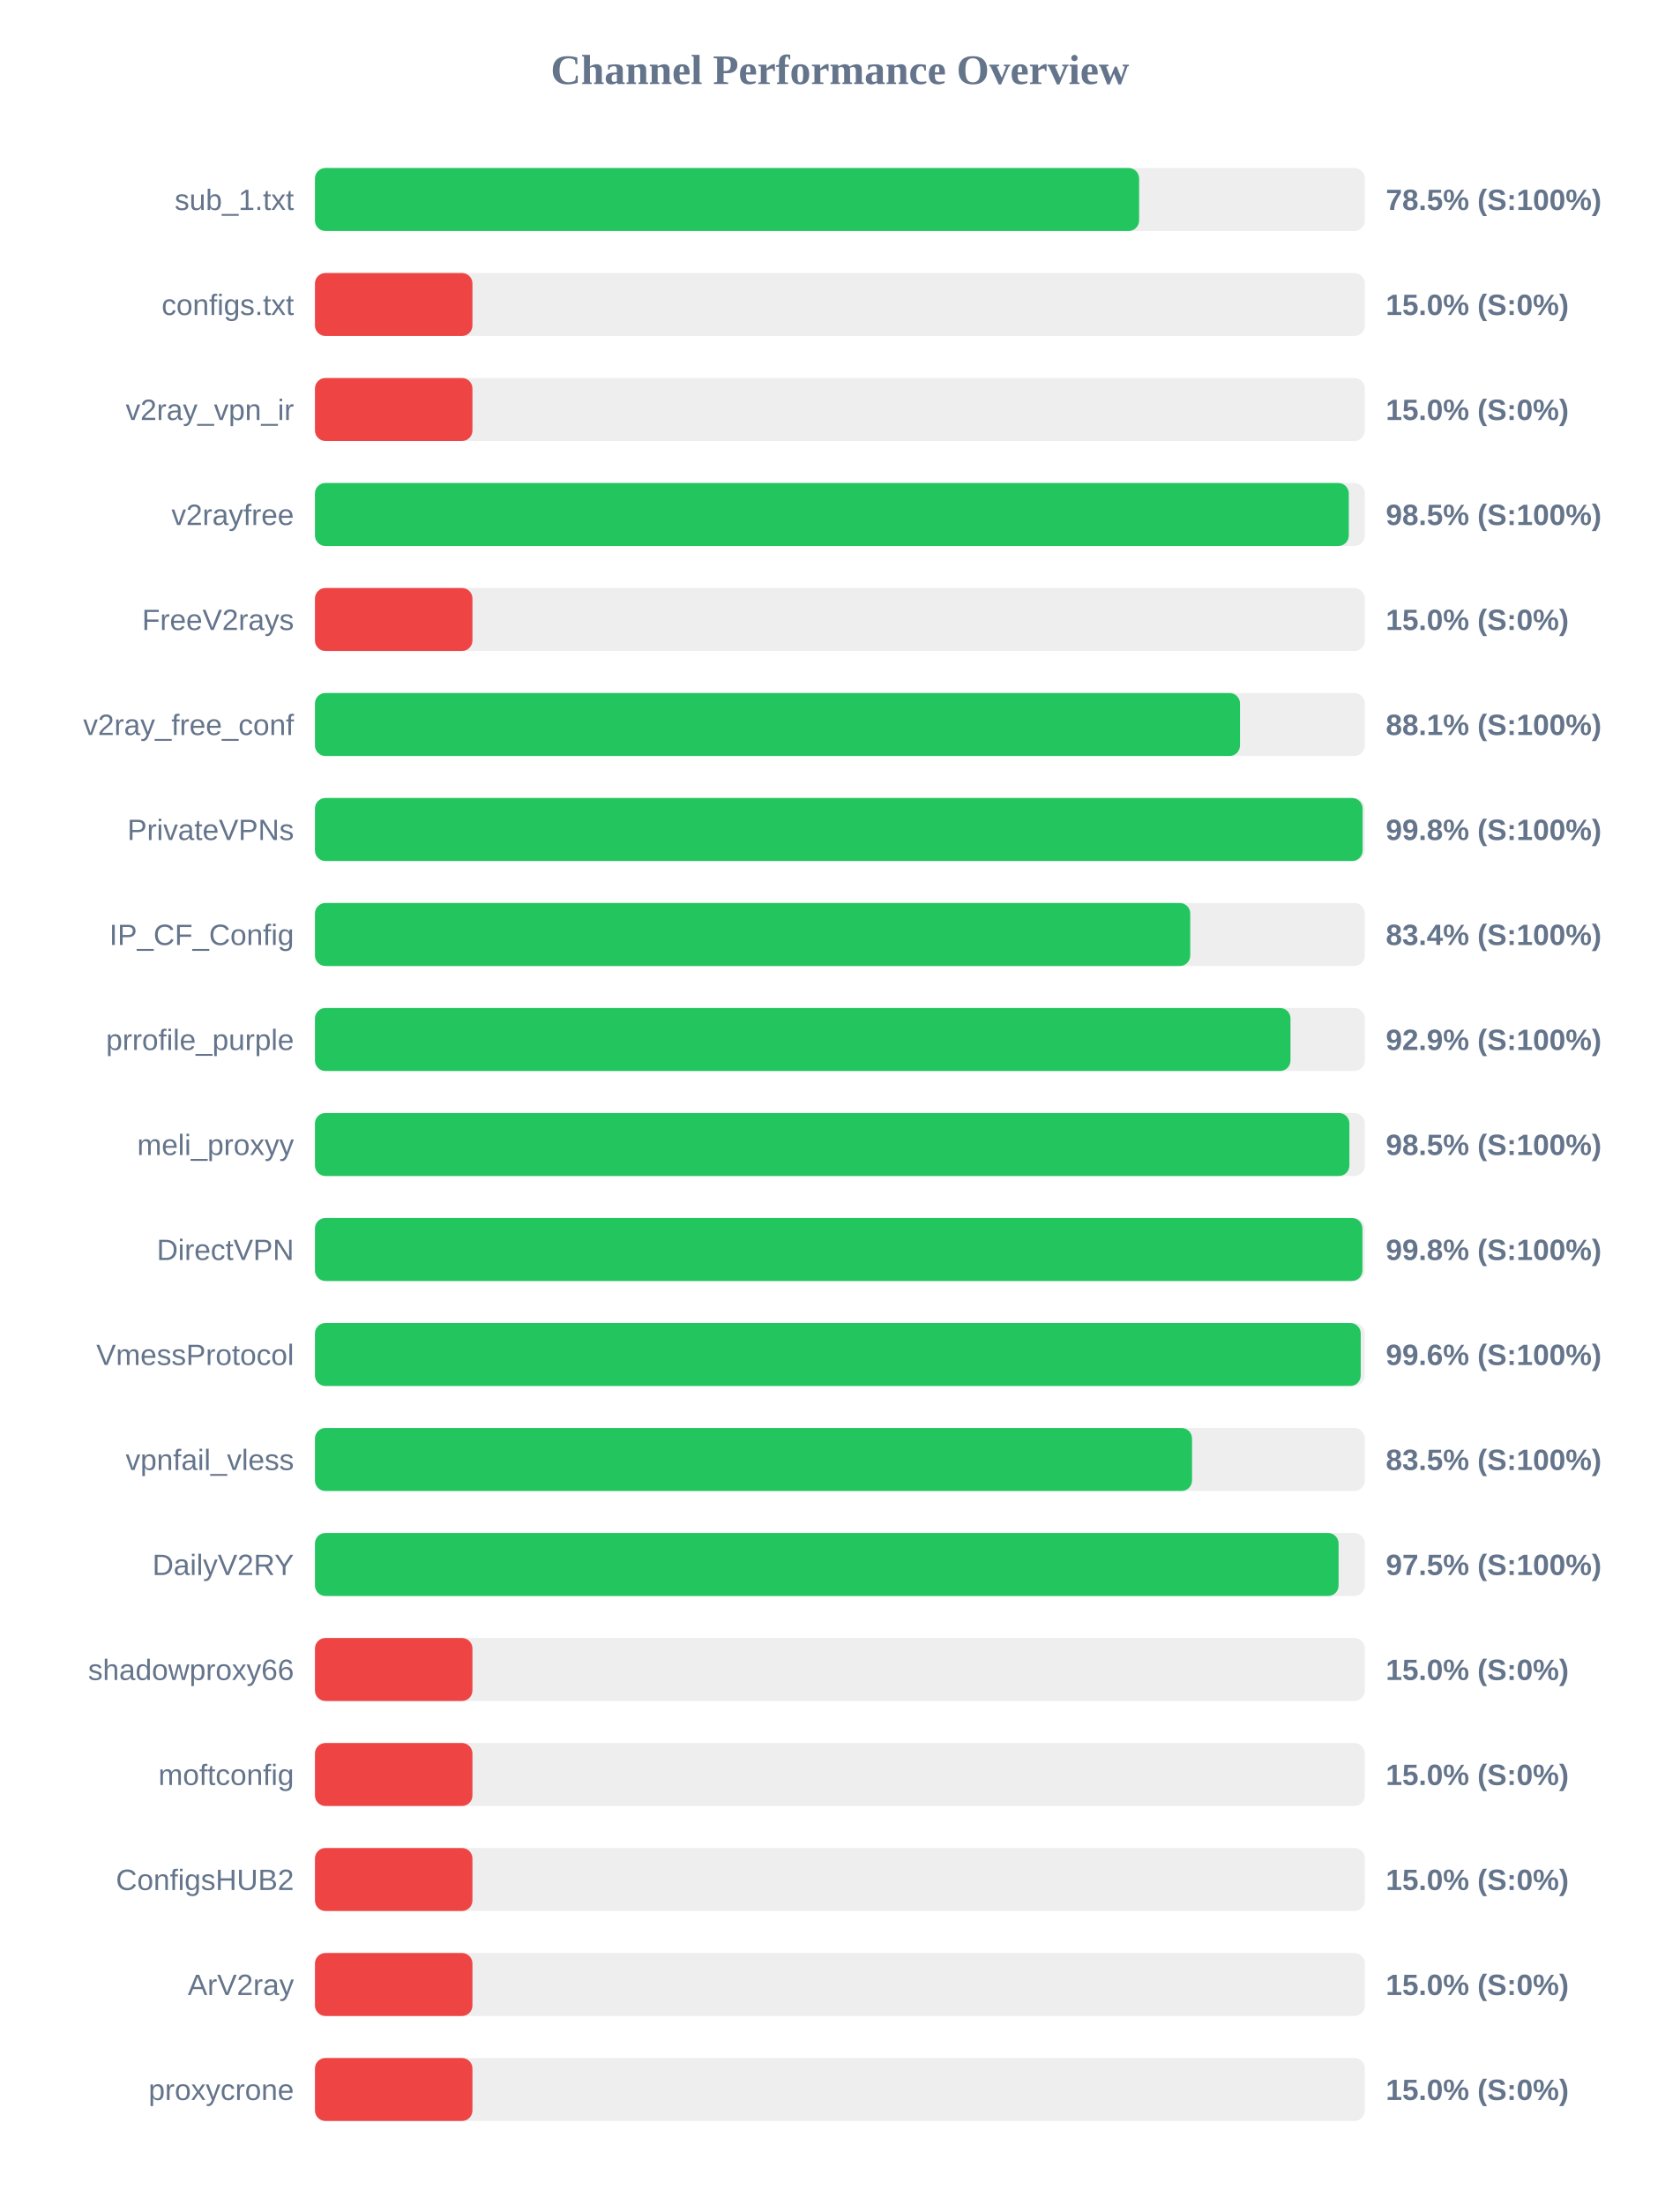
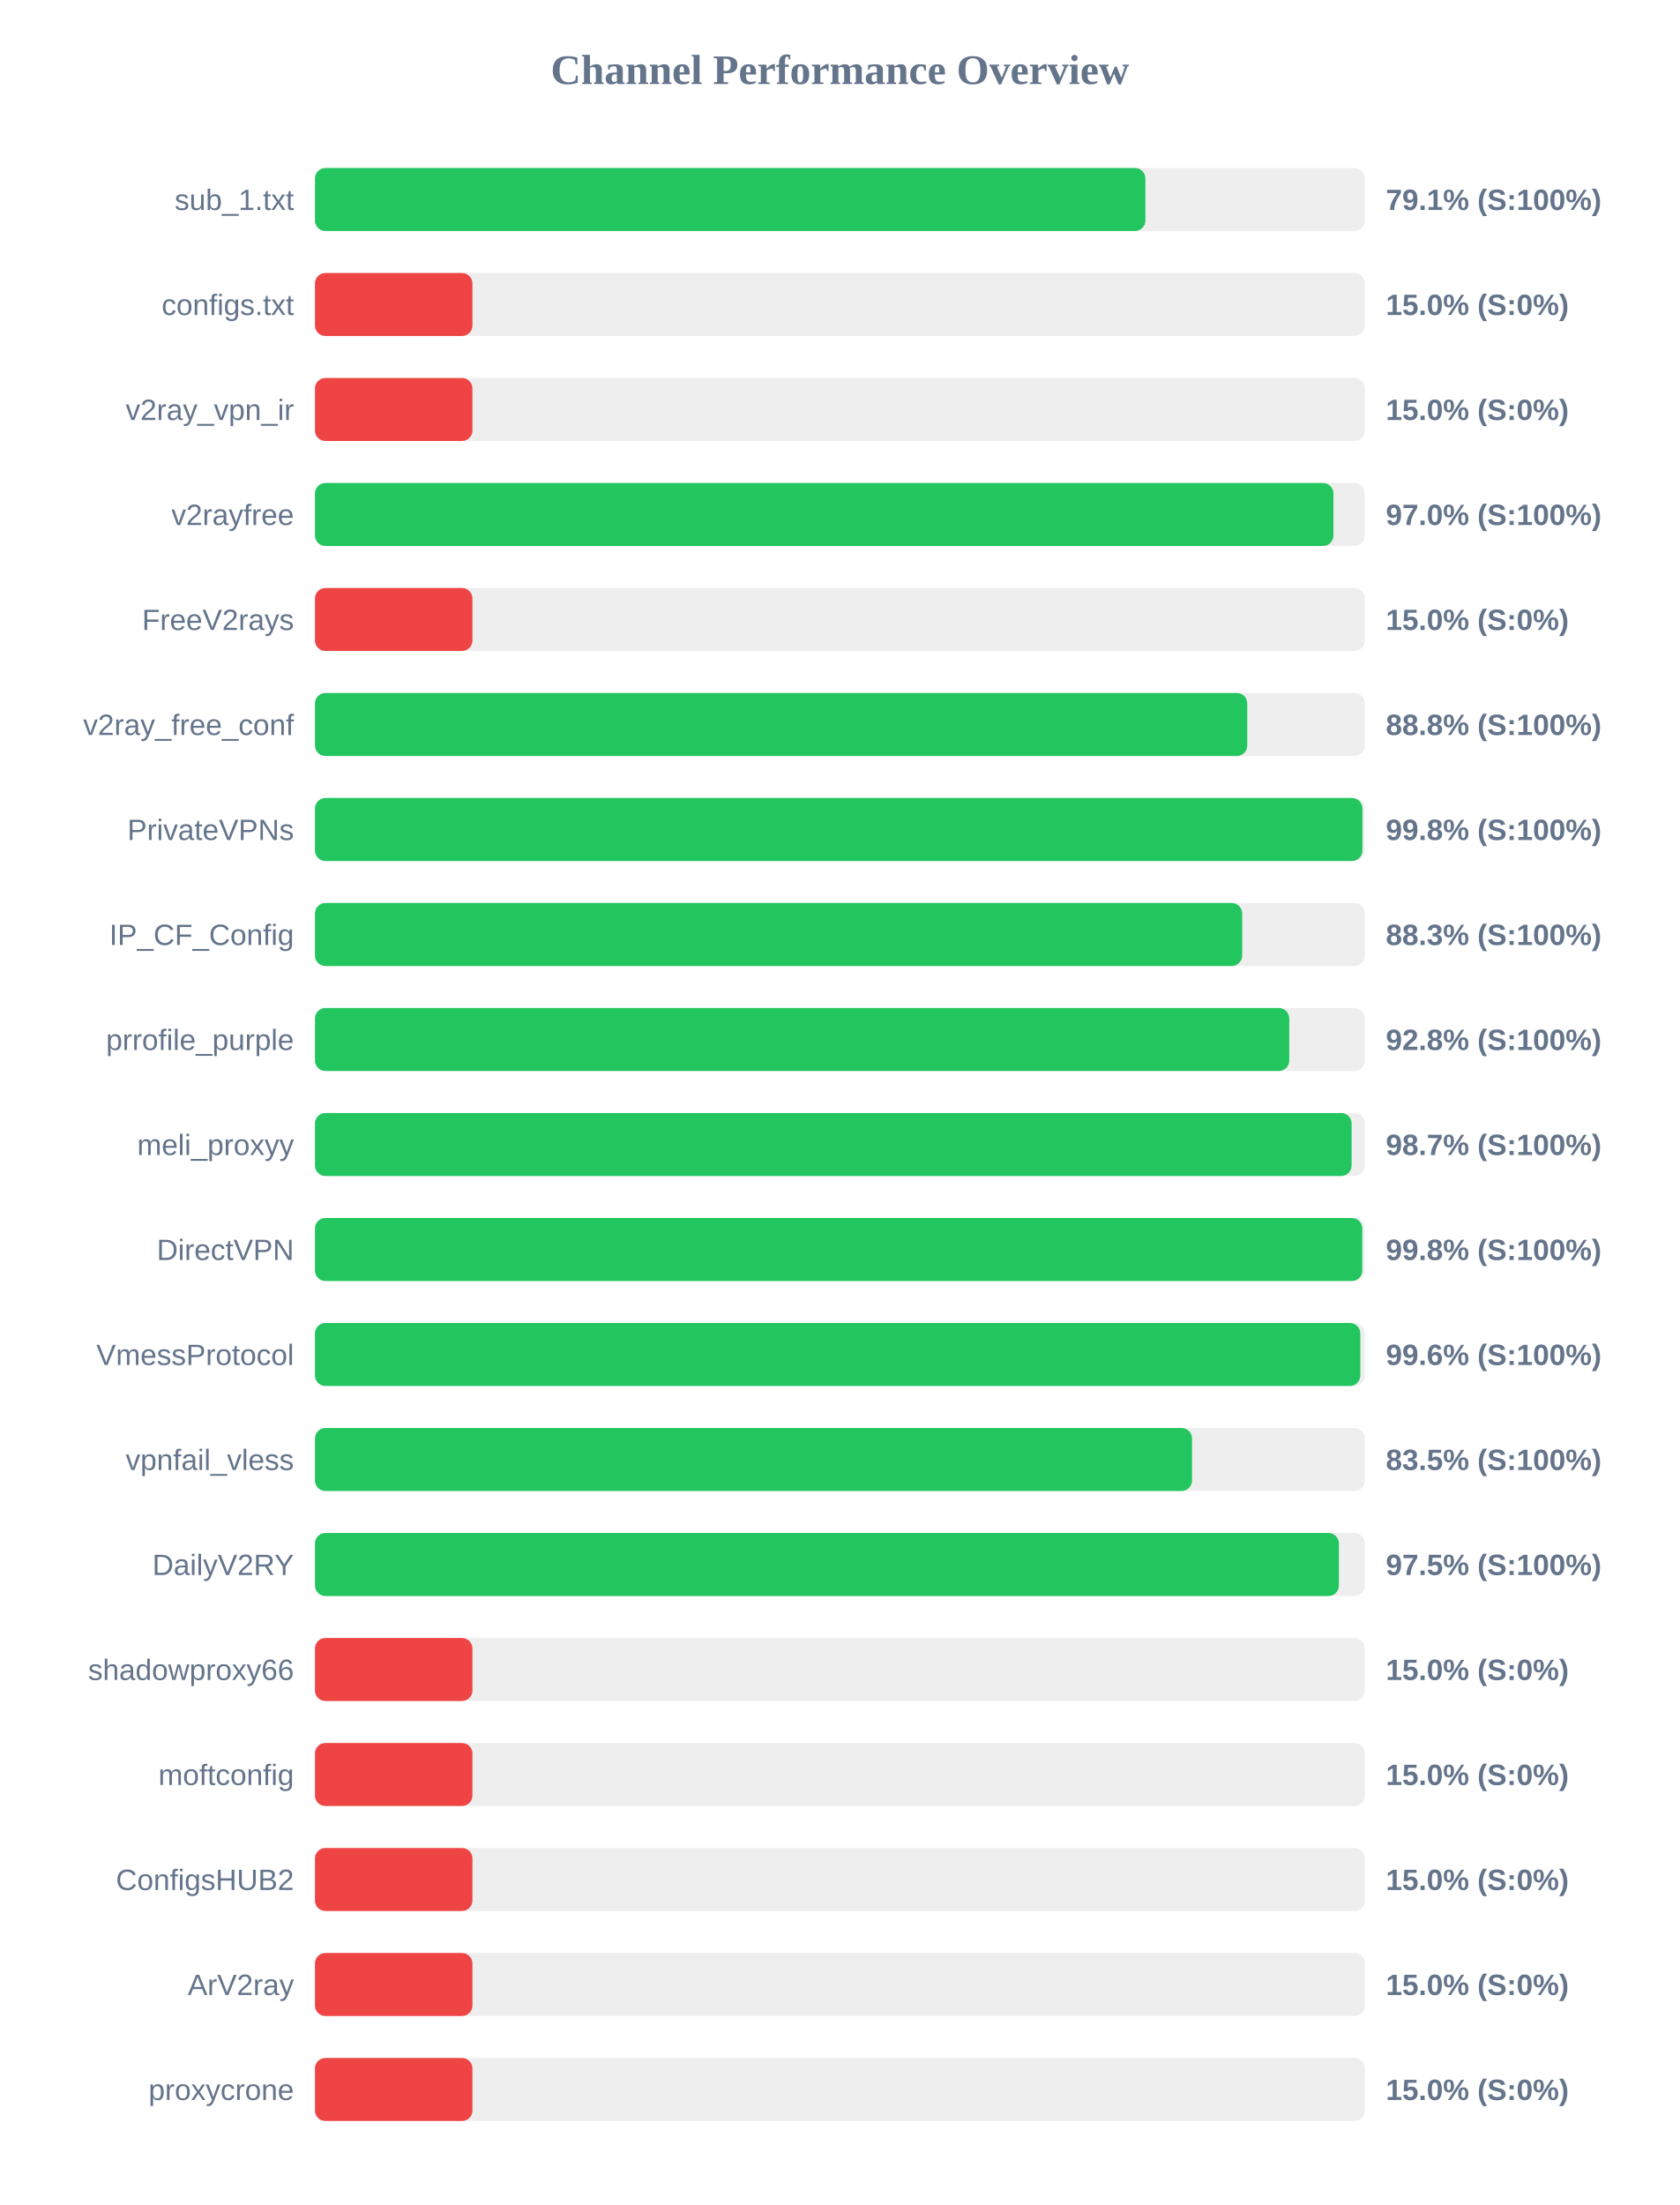
<svg xmlns="http://www.w3.org/2000/svg" width="800" height="1050" version="1.1">
  <style>
        .row { font: 14px Arial; fill: #64748b; }
        .score { font: bold 14px Arial; fill: #64748b; }
    </style>
  <text x="400" y="40" text-anchor="middle" font-size="20px" font-weight="bold" fill="#64748b">Channel Performance Overview</text>
  <rect x="150" y="80" width="500" height="30" fill="#eee" rx="5" />
-   <rect x="150" y="80" width="392.5" height="30" fill="#22c55e" rx="5" />
+   <rect x="150" y="80" width="395.5" height="30" fill="#22c55e" rx="5" />
  <text x="140" y="100" text-anchor="end" class="row">sub_1.txt</text>
-   <text x="660" y="100" text-anchor="start" class="score">78.5% (S:100%)</text>
+   <text x="660" y="100" text-anchor="start" class="score">79.1% (S:100%)</text>
  <rect x="150" y="130" width="500" height="30" fill="#eee" rx="5" />
  <rect x="150" y="130" width="75.0" height="30" fill="#ef4444" rx="5" />
  <text x="140" y="150" text-anchor="end" class="row">configs.txt</text>
  <text x="660" y="150" text-anchor="start" class="score">15.0% (S:0%)</text>
  <rect x="150" y="180" width="500" height="30" fill="#eee" rx="5" />
  <rect x="150" y="180" width="75.0" height="30" fill="#ef4444" rx="5" />
  <text x="140" y="200" text-anchor="end" class="row">v2ray_vpn_ir</text>
  <text x="660" y="200" text-anchor="start" class="score">15.0% (S:0%)</text>
  <rect x="150" y="230" width="500" height="30" fill="#eee" rx="5" />
-   <rect x="150" y="230" width="492.35" height="30" fill="#22c55e" rx="5" />
+   <rect x="150" y="230" width="485.05" height="30" fill="#22c55e" rx="5" />
  <text x="140" y="250" text-anchor="end" class="row">v2rayfree</text>
-   <text x="660" y="250" text-anchor="start" class="score">98.5% (S:100%)</text>
+   <text x="660" y="250" text-anchor="start" class="score">97.0% (S:100%)</text>
  <rect x="150" y="280" width="500" height="30" fill="#eee" rx="5" />
  <rect x="150" y="280" width="75.0" height="30" fill="#ef4444" rx="5" />
  <text x="140" y="300" text-anchor="end" class="row">FreeV2rays</text>
  <text x="660" y="300" text-anchor="start" class="score">15.0% (S:0%)</text>
  <rect x="150" y="330" width="500" height="30" fill="#eee" rx="5" />
-   <rect x="150" y="330" width="440.55" height="30" fill="#22c55e" rx="5" />
+   <rect x="150" y="330" width="444.0" height="30" fill="#22c55e" rx="5" />
  <text x="140" y="350" text-anchor="end" class="row">v2ray_free_conf</text>
-   <text x="660" y="350" text-anchor="start" class="score">88.1% (S:100%)</text>
+   <text x="660" y="350" text-anchor="start" class="score">88.8% (S:100%)</text>
  <rect x="150" y="380" width="500" height="30" fill="#eee" rx="5" />
-   <rect x="150" y="380" width="498.95" height="30" fill="#22c55e" rx="5" />
+   <rect x="150" y="380" width="498.85" height="30" fill="#22c55e" rx="5" />
  <text x="140" y="400" text-anchor="end" class="row">PrivateVPNs</text>
  <text x="660" y="400" text-anchor="start" class="score">99.8% (S:100%)</text>
  <rect x="150" y="430" width="500" height="30" fill="#eee" rx="5" />
-   <rect x="150" y="430" width="416.85" height="30" fill="#22c55e" rx="5" />
+   <rect x="150" y="430" width="441.6" height="30" fill="#22c55e" rx="5" />
  <text x="140" y="450" text-anchor="end" class="row">IP_CF_Config</text>
-   <text x="660" y="450" text-anchor="start" class="score">83.4% (S:100%)</text>
+   <text x="660" y="450" text-anchor="start" class="score">88.3% (S:100%)</text>
  <rect x="150" y="480" width="500" height="30" fill="#eee" rx="5" />
-   <rect x="150" y="480" width="464.6" height="30" fill="#22c55e" rx="5" />
+   <rect x="150" y="480" width="464.0" height="30" fill="#22c55e" rx="5" />
  <text x="140" y="500" text-anchor="end" class="row">prrofile_purple</text>
-   <text x="660" y="500" text-anchor="start" class="score">92.9% (S:100%)</text>
+   <text x="660" y="500" text-anchor="start" class="score">92.8% (S:100%)</text>
  <rect x="150" y="530" width="500" height="30" fill="#eee" rx="5" />
-   <rect x="150" y="530" width="492.65" height="30" fill="#22c55e" rx="5" />
+   <rect x="150" y="530" width="493.7" height="30" fill="#22c55e" rx="5" />
  <text x="140" y="550" text-anchor="end" class="row">meli_proxyy</text>
-   <text x="660" y="550" text-anchor="start" class="score">98.5% (S:100%)</text>
+   <text x="660" y="550" text-anchor="start" class="score">98.7% (S:100%)</text>
  <rect x="150" y="580" width="500" height="30" fill="#eee" rx="5" />
-   <rect x="150" y="580" width="498.85" height="30" fill="#22c55e" rx="5" />
+   <rect x="150" y="580" width="498.8" height="30" fill="#22c55e" rx="5" />
  <text x="140" y="600" text-anchor="end" class="row">DirectVPN</text>
  <text x="660" y="600" text-anchor="start" class="score">99.8% (S:100%)</text>
  <rect x="150" y="630" width="500" height="30" fill="#eee" rx="5" />
-   <rect x="150" y="630" width="498.05" height="30" fill="#22c55e" rx="5" />
+   <rect x="150" y="630" width="497.85" height="30" fill="#22c55e" rx="5" />
  <text x="140" y="650" text-anchor="end" class="row">VmessProtocol</text>
  <text x="660" y="650" text-anchor="start" class="score">99.6% (S:100%)</text>
  <rect x="150" y="680" width="500" height="30" fill="#eee" rx="5" />
  <rect x="150" y="680" width="417.7" height="30" fill="#22c55e" rx="5" />
  <text x="140" y="700" text-anchor="end" class="row">vpnfail_vless</text>
  <text x="660" y="700" text-anchor="start" class="score">83.5% (S:100%)</text>
  <rect x="150" y="730" width="500" height="30" fill="#eee" rx="5" />
-   <rect x="150" y="730" width="487.5" height="30" fill="#22c55e" rx="5" />
+   <rect x="150" y="730" width="487.65" height="30" fill="#22c55e" rx="5" />
  <text x="140" y="750" text-anchor="end" class="row">DailyV2RY</text>
  <text x="660" y="750" text-anchor="start" class="score">97.5% (S:100%)</text>
  <rect x="150" y="780" width="500" height="30" fill="#eee" rx="5" />
  <rect x="150" y="780" width="75.0" height="30" fill="#ef4444" rx="5" />
  <text x="140" y="800" text-anchor="end" class="row">shadowproxy66</text>
  <text x="660" y="800" text-anchor="start" class="score">15.0% (S:0%)</text>
  <rect x="150" y="830" width="500" height="30" fill="#eee" rx="5" />
  <rect x="150" y="830" width="75.0" height="30" fill="#ef4444" rx="5" />
  <text x="140" y="850" text-anchor="end" class="row">moftconfig</text>
  <text x="660" y="850" text-anchor="start" class="score">15.0% (S:0%)</text>
  <rect x="150" y="880" width="500" height="30" fill="#eee" rx="5" />
  <rect x="150" y="880" width="75.0" height="30" fill="#ef4444" rx="5" />
  <text x="140" y="900" text-anchor="end" class="row">ConfigsHUB2</text>
  <text x="660" y="900" text-anchor="start" class="score">15.0% (S:0%)</text>
  <rect x="150" y="930" width="500" height="30" fill="#eee" rx="5" />
  <rect x="150" y="930" width="75.0" height="30" fill="#ef4444" rx="5" />
  <text x="140" y="950" text-anchor="end" class="row">ArV2ray</text>
  <text x="660" y="950" text-anchor="start" class="score">15.0% (S:0%)</text>
  <rect x="150" y="980" width="500" height="30" fill="#eee" rx="5" />
  <rect x="150" y="980" width="75.0" height="30" fill="#ef4444" rx="5" />
  <text x="140" y="1000" text-anchor="end" class="row">proxycrone</text>
  <text x="660" y="1000" text-anchor="start" class="score">15.0% (S:0%)</text>
</svg>
